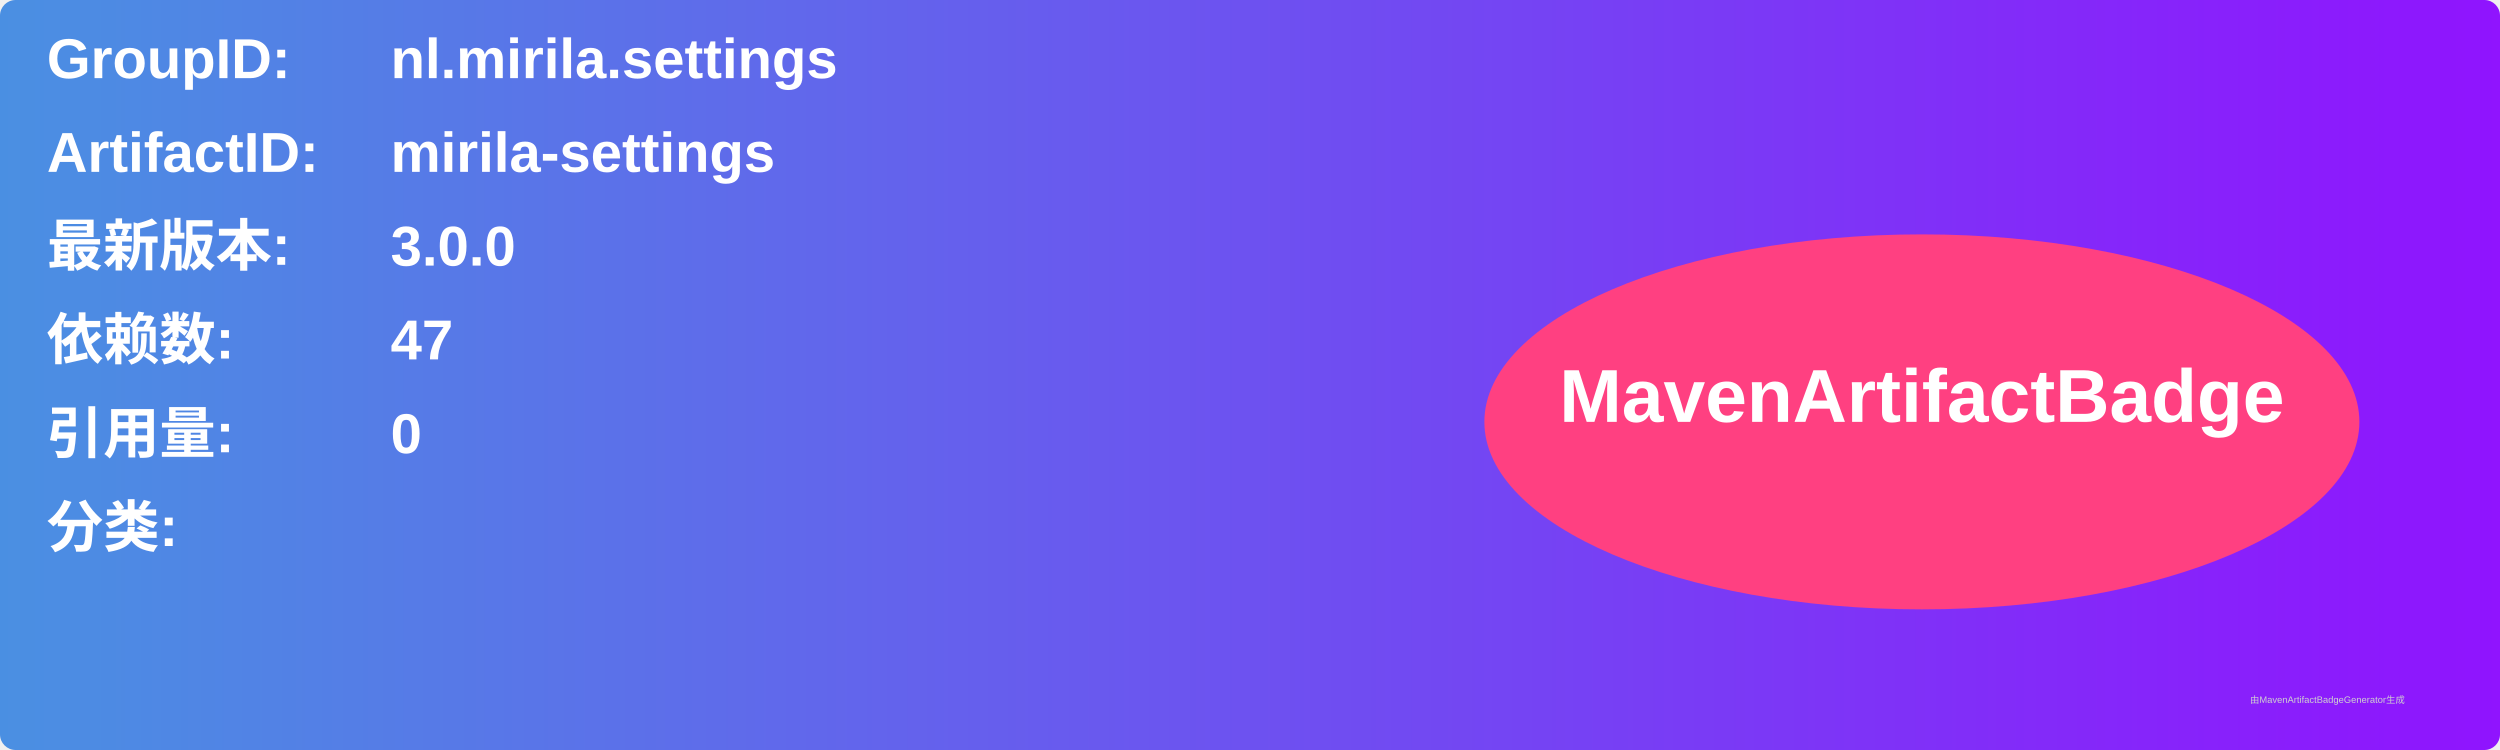
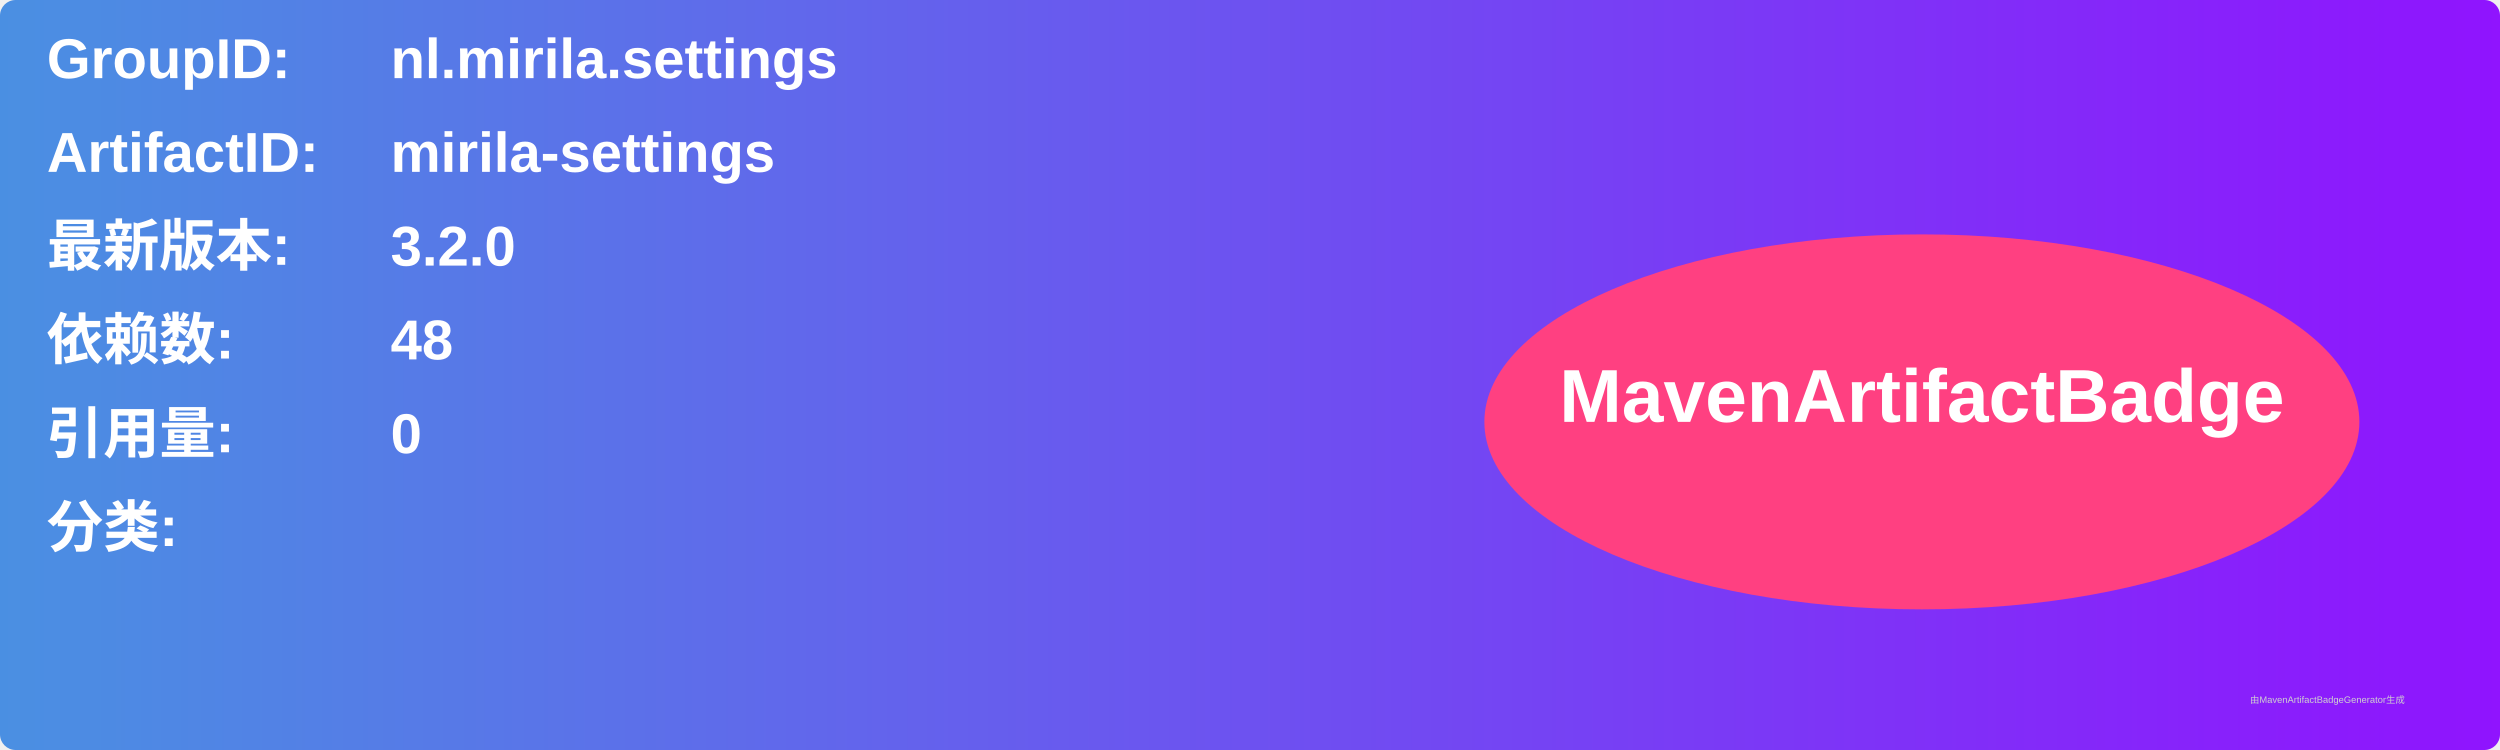
<svg xmlns="http://www.w3.org/2000/svg" width="800" height="240" viewBox="0 0 800 240">
  <linearGradient id="grad" x1="0%" y1="0%" x2="100%" y2="0%">
    <stop offset="0%" stop-color="#4a90e2" />
    <stop offset="100%" stop-color="#9013fe" />
  </linearGradient>
  <rect width="100%" height="100%" rx="5" ry="5" fill="url(#grad)" />
  <g transform="translate(15, 15)">
    <text x="0" y="10" font-family="Arial" font-size="18" fill="white" font-weight="bold" width="260">GroupID:</text>
    <text x="110" y="10" font-family="Arial" font-size="18" fill="white" font-weight="bold" width="460">nl.mirila.settings</text>
    <text x="0" y="40" font-family="Arial" font-size="18" fill="white" font-weight="bold" width="260">ArtifactID:</text>
    <text x="110" y="40" font-family="Arial" font-size="18" fill="white" font-weight="bold" width="460">mirila-settings</text>
    <text x="0" y="70" font-family="Arial" font-size="18" fill="white" font-weight="bold">最新版本:</text>
    <text x="110" y="70" font-family="Arial" font-size="18" fill="white" font-weight="bold">
-       <tspan font-weight="bold">3.0.0</tspan>
+       <tspan font-weight="bold">3.2.0</tspan>
    </text>
    <text x="0" y="100" font-family="Arial" font-size="18" fill="white" font-weight="bold">依赖数: </text>
    <text x="110" y="100" font-family="Arial" font-size="18" fill="white">
-       <tspan font-weight="bold">47</tspan>
+       <tspan font-weight="bold">48</tspan>
    </text>
    <text x="0" y="130" font-family="Arial" font-size="18" fill="white" font-weight="bold">引用量: </text>
    <text x="110" y="130" font-family="Arial" font-size="18" fill="white">
      <tspan font-weight="bold">0</tspan>
    </text>
    <text x="0" y="160" font-family="Arial" font-size="18" fill="white" font-weight="bold">分类:</text>
    <text x="10" y="190" font-family="Arial" font-size="10" fill="white">
      <tspan font-weight="bold" />
    </text>
    <ellipse cx="600" cy="120" rx="140" ry="60" fill="#ff4081" />
    <text x="600" y="120" text-anchor="middle" font-family="Arial" font-size="24" fill="white" font-weight="bold">MavenArtifactBadge</text>
  </g>
  <text x="720" y="225" font-family="Arial" font-size="3" fill="#d0d0d0">由MavenArtifactBadgeGenerator生成</text>
</svg>
